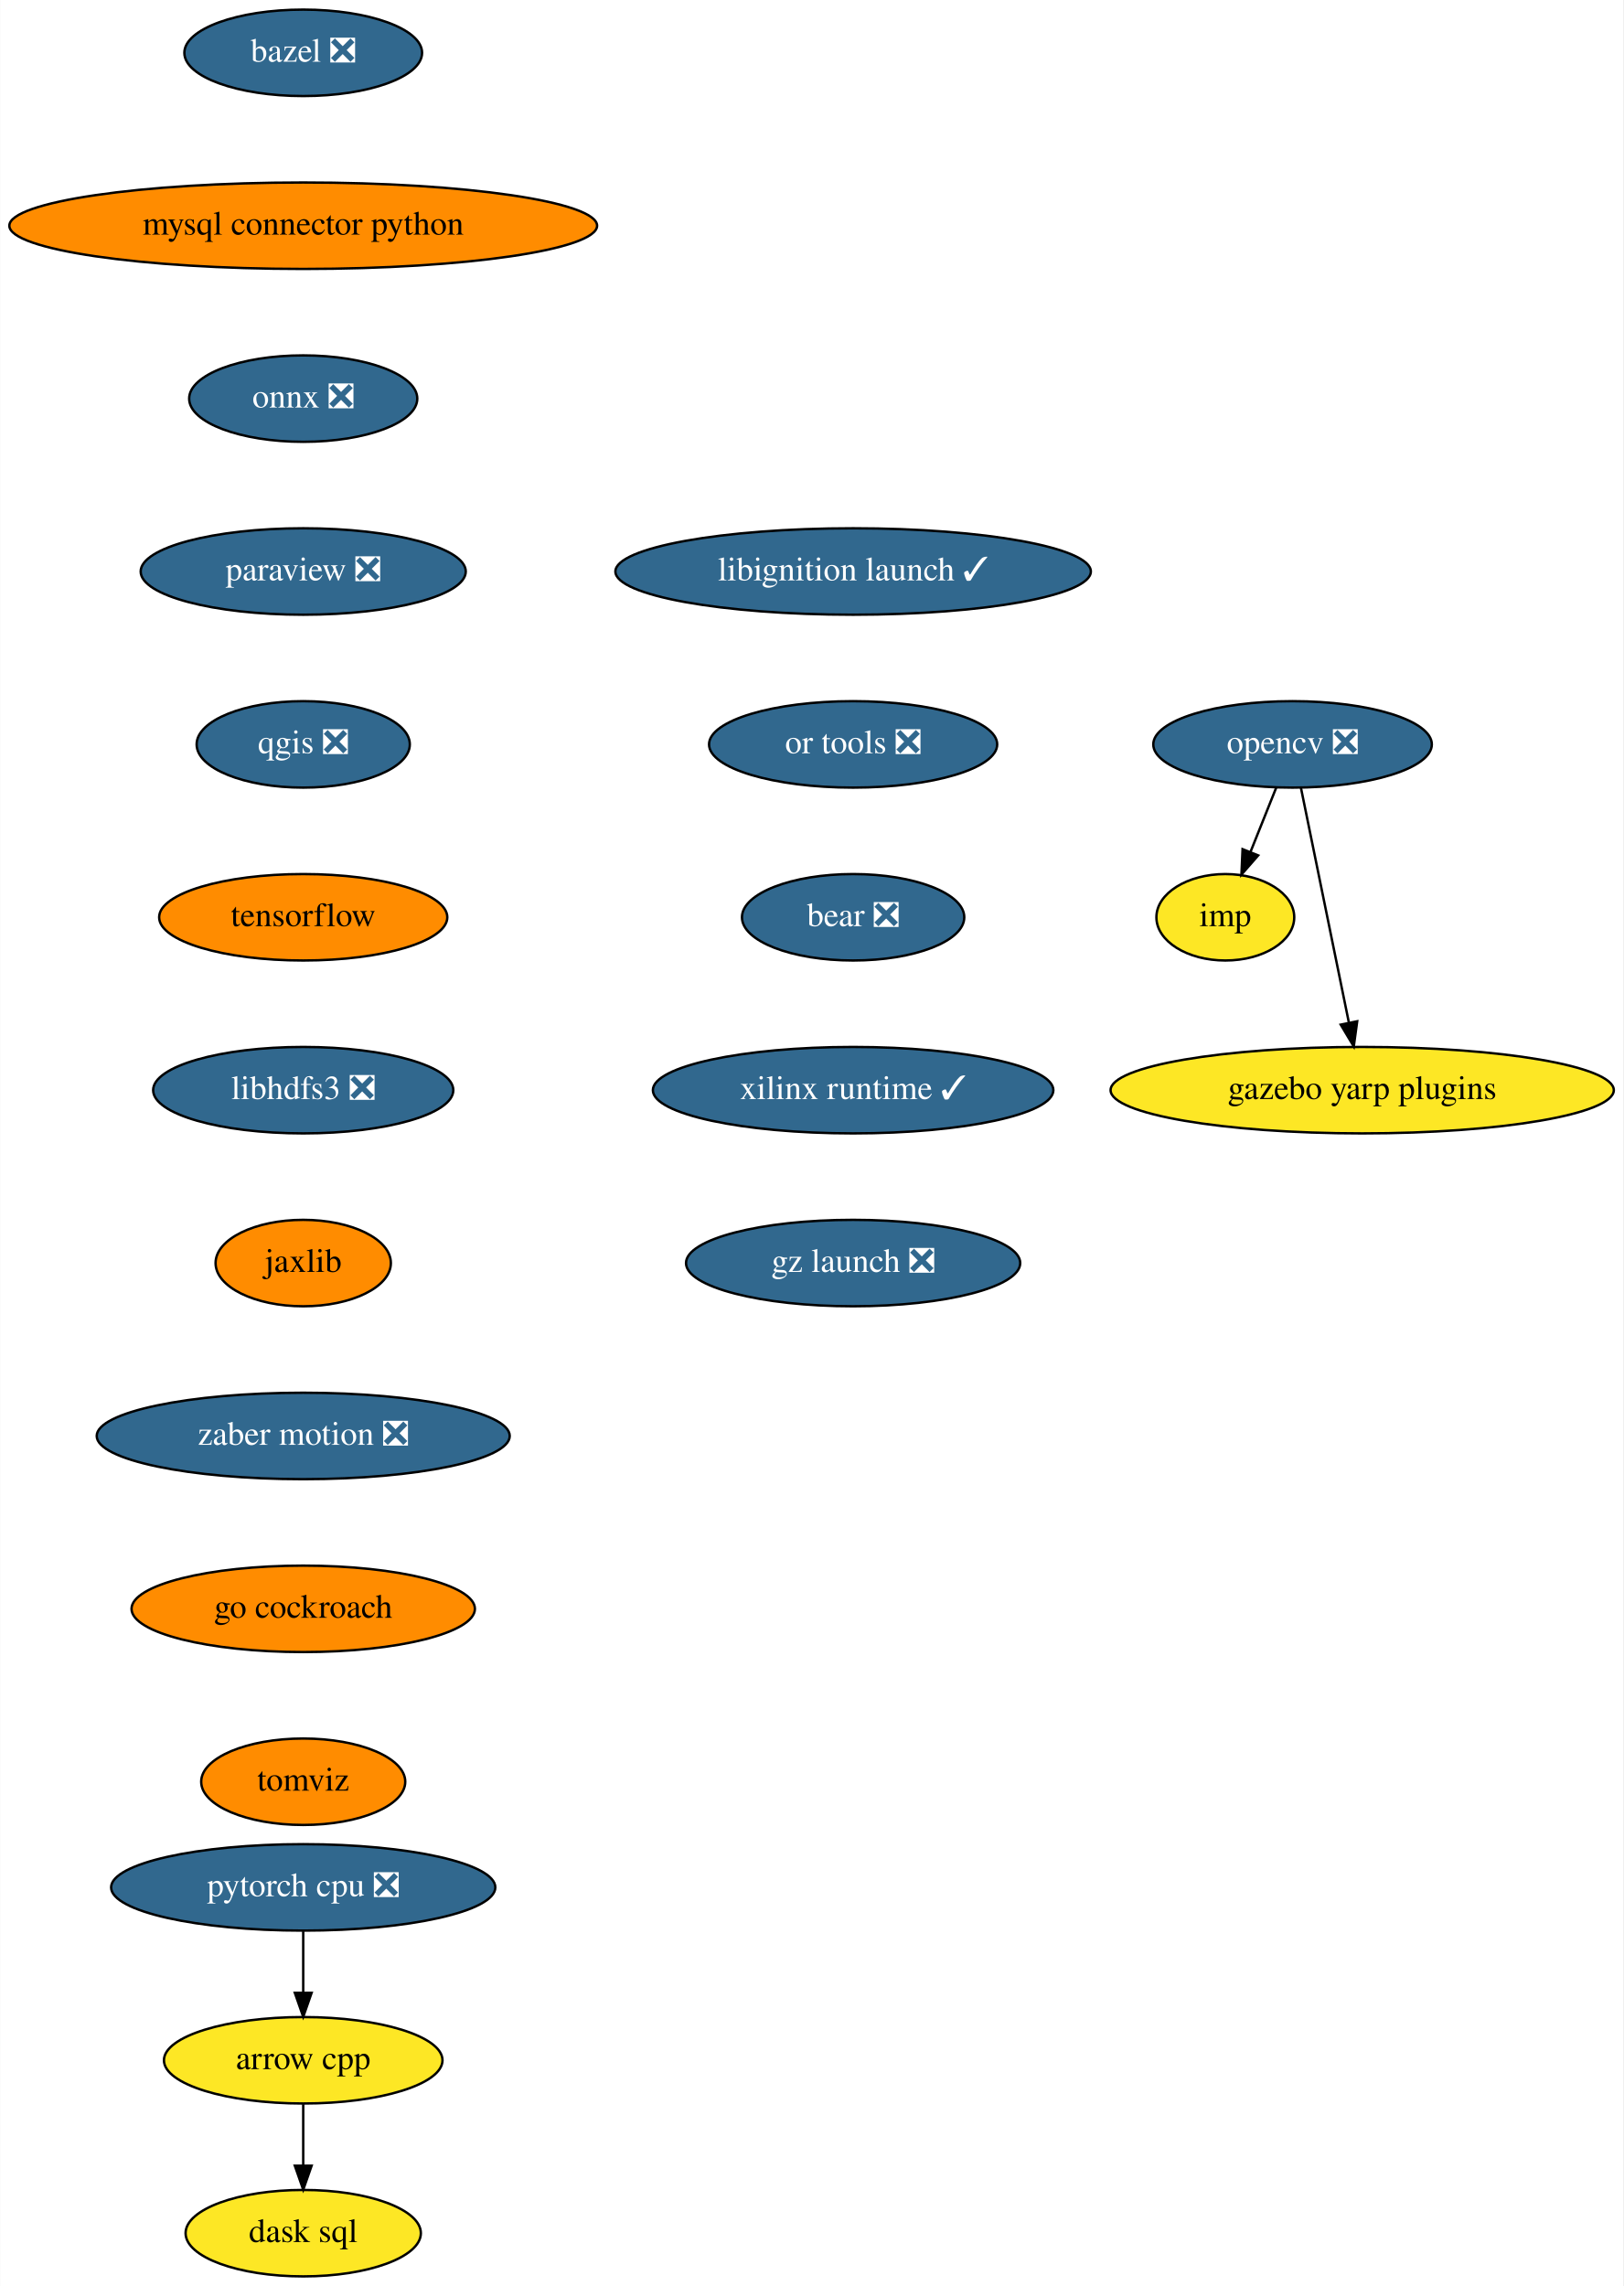
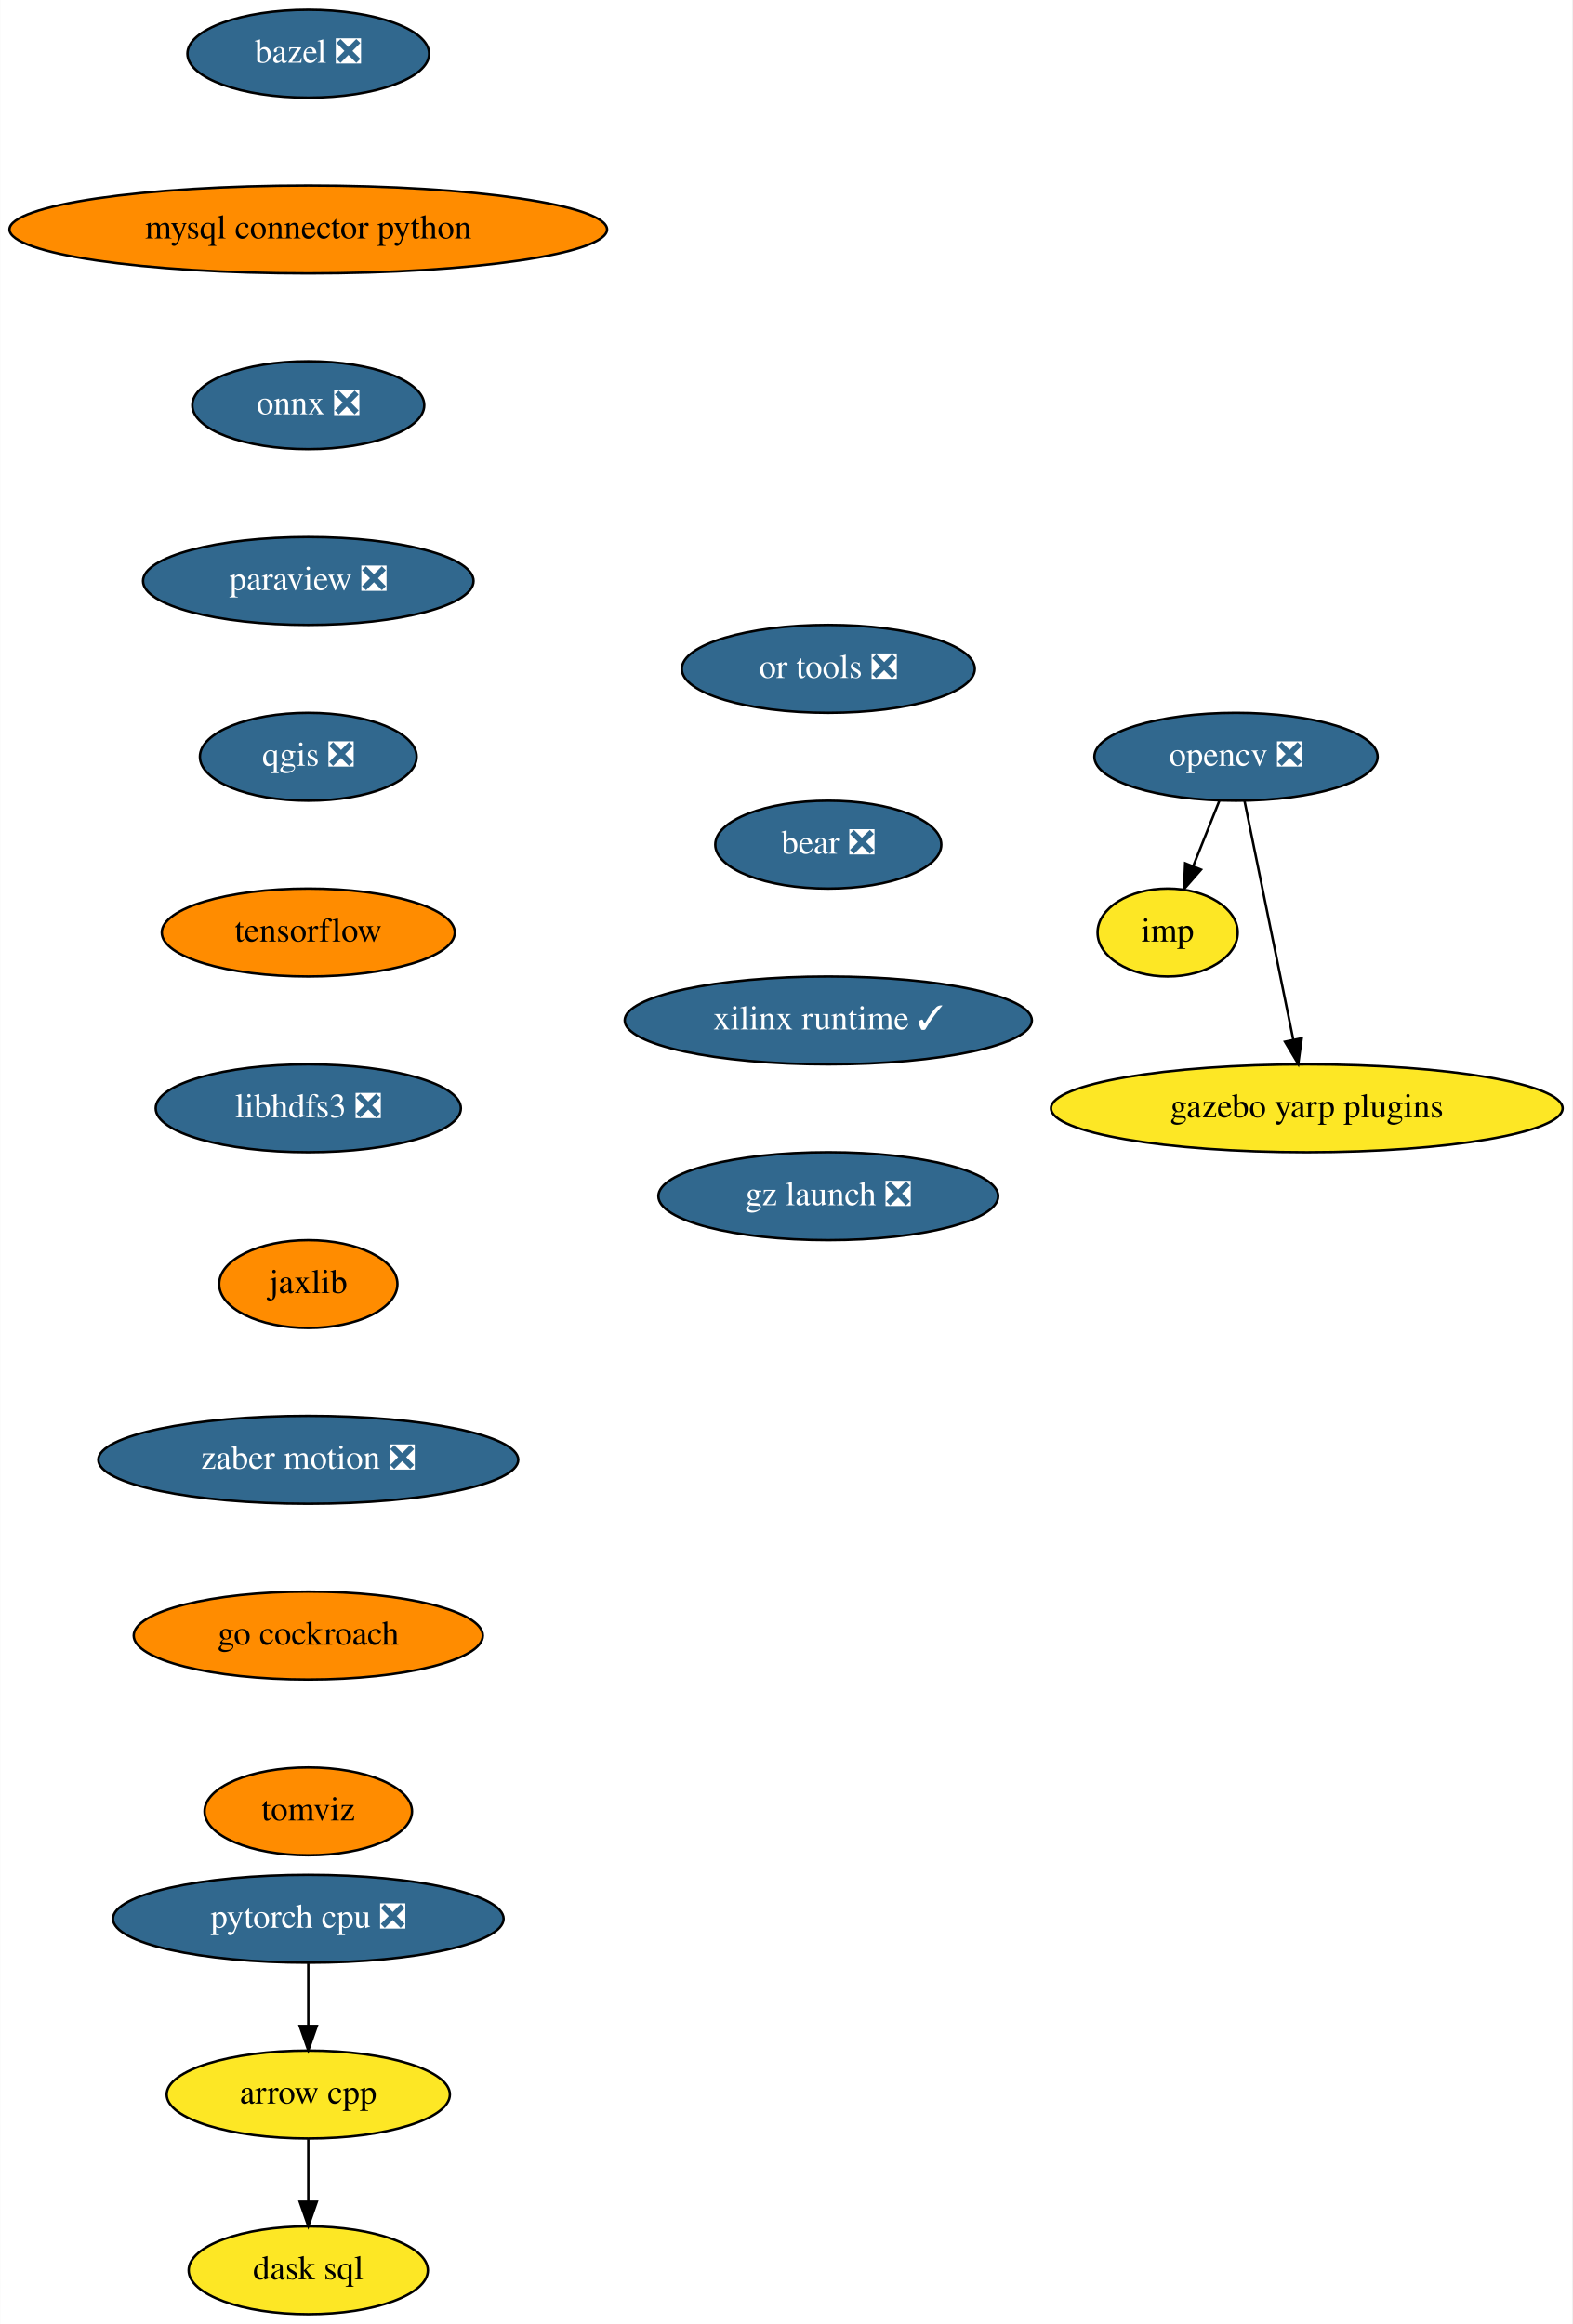
- <svg xmlns="http://www.w3.org/2000/svg" xmlns:xlink="http://www.w3.org/1999/xlink" width="676pt" height="952pt" viewBox="0.00 0.00 675.83 952.00">
+ <svg xmlns="http://www.w3.org/2000/svg" xmlns:xlink="http://www.w3.org/1999/xlink" width="644pt" height="952pt" viewBox="0.00 0.00 643.83 952.00">
  <g id="graph0" class="graph" transform="scale(1 1) rotate(0) translate(4 948)">
-     <polygon fill="white" stroke="transparent" points="-4,4 -4,-948 671.83,-948 671.83,4 -4,4" />
+     <polygon fill="white" stroke="transparent" points="-4,4 -4,-948 639.83,-948 639.83,4 -4,4" />
    <g id="node1" class="node">
      <g id="a_node1">
        <a xlink:href="https://github.com/conda-forge/arrow-cpp-feedstock" xlink:title="arrow cpp">
          <ellipse fill="#fde725" stroke="black" cx="122.19" cy="-90" rx="58" ry="18" />
          <text text-anchor="middle" x="122.19" y="-86.3" font-family="Times,serif" font-size="14.00">arrow cpp</text>
        </a>
      </g>
    </g>
    <g id="node2" class="node">
      <g id="a_node2">
        <a xlink:href="https://github.com/conda-forge/dask-sql-feedstock" xlink:title="dask sql">
          <ellipse fill="#fde725" stroke="black" cx="122.19" cy="-18" rx="48.99" ry="18" />
          <text text-anchor="middle" x="122.19" y="-14.3" font-family="Times,serif" font-size="14.00">dask sql</text>
        </a>
      </g>
    </g>
    <g id="edge1" class="edge">
      <path fill="none" stroke="black" d="M122.19,-71.7C122.19,-63.98 122.19,-54.71 122.19,-46.11" />
      <polygon fill="black" stroke="black" points="125.69,-46.1 122.19,-36.1 118.69,-46.1 125.69,-46.1" />
    </g>
    <g id="node3" class="node">
      <g id="a_node3">
        <a xlink:href="https://github.com/conda-forge/bazel-feedstock/pull/187" xlink:title="bazel ❎">
          <ellipse fill="#31688e" stroke="black" cx="122.19" cy="-926" rx="49.5" ry="18" />
          <text text-anchor="middle" x="122.19" y="-922.3" font-family="Times,serif" font-size="14.00" fill="white">bazel ❎</text>
        </a>
      </g>
    </g>
    <g id="node4" class="node">
      <g id="a_node4">
        <a xlink:href="https://github.com/conda-forge/mysql-connector-python-feedstock" xlink:title="mysql connector python">
          <ellipse fill="#ff8c00" stroke="black" cx="122.19" cy="-854" rx="122.38" ry="18" />
          <text text-anchor="middle" x="122.19" y="-850.3" font-family="Times,serif" font-size="14.00">mysql connector python</text>
        </a>
      </g>
    </g>
    <g id="node5" class="node">
      <g id="a_node5">
        <a xlink:href="https://github.com/conda-forge/onnx-feedstock/pull/96" xlink:title="onnx ❎">
          <ellipse fill="#31688e" stroke="black" cx="122.19" cy="-782" rx="47.5" ry="18" />
          <text text-anchor="middle" x="122.19" y="-778.3" font-family="Times,serif" font-size="14.00" fill="white">onnx ❎</text>
        </a>
      </g>
    </g>
    <g id="node6" class="node">
      <g id="a_node6">
        <a xlink:href="https://github.com/conda-forge/paraview-feedstock/pull/195" xlink:title="paraview ❎">
          <ellipse fill="#31688e" stroke="black" cx="122.19" cy="-710" rx="67.69" ry="18" />
          <text text-anchor="middle" x="122.19" y="-706.3" font-family="Times,serif" font-size="14.00" fill="white">paraview ❎</text>
        </a>
      </g>
    </g>
    <g id="node10" class="node">
      <g id="a_node10">
        <a xlink:href="https://github.com/conda-forge/qgis-feedstock/pull/337" xlink:title="qgis ❎">
          <ellipse fill="#31688e" stroke="black" cx="122.19" cy="-638" rx="44.39" ry="18" />
          <text text-anchor="middle" x="122.19" y="-634.3" font-family="Times,serif" font-size="14.00" fill="white">qgis ❎</text>
        </a>
      </g>
    </g>
    <g id="node7" class="node">
      <g id="a_node7">
        <a xlink:href="https://github.com/conda-forge/opencv-feedstock/pull/362" xlink:title="opencv ❎">
-           <ellipse fill="#31688e" stroke="black" cx="534.19" cy="-638" rx="58" ry="18" />
-           <text text-anchor="middle" x="534.19" y="-634.3" font-family="Times,serif" font-size="14.00" fill="white">opencv ❎</text>
+           <ellipse fill="#31688e" stroke="black" cx="502.19" cy="-638" rx="58" ry="18" />
+           <text text-anchor="middle" x="502.19" y="-634.3" font-family="Times,serif" font-size="14.00" fill="white">opencv ❎</text>
        </a>
      </g>
    </g>
    <g id="node8" class="node">
      <g id="a_node8">
        <a xlink:href="https://github.com/conda-forge/imp-feedstock" xlink:title="imp">
-           <ellipse fill="#fde725" stroke="black" cx="506.19" cy="-566" rx="28.7" ry="18" />
-           <text text-anchor="middle" x="506.19" y="-562.3" font-family="Times,serif" font-size="14.00">imp</text>
+           <ellipse fill="#fde725" stroke="black" cx="474.19" cy="-566" rx="28.7" ry="18" />
+           <text text-anchor="middle" x="474.19" y="-562.3" font-family="Times,serif" font-size="14.00">imp</text>
        </a>
      </g>
    </g>
    <g id="edge5" class="edge">
-       <path fill="none" stroke="black" d="M527.41,-620.05C524.18,-611.97 520.24,-602.12 516.63,-593.11" />
-       <polygon fill="black" stroke="black" points="519.87,-591.77 512.9,-583.79 513.37,-594.37 519.87,-591.77" />
+       <path fill="none" stroke="black" d="M495.41,-620.05C492.18,-611.97 488.24,-602.12 484.63,-593.11" />
+       <polygon fill="black" stroke="black" points="487.87,-591.77 480.9,-583.79 481.37,-594.37 487.87,-591.77" />
    </g>
    <g id="node9" class="node">
      <g id="a_node9">
        <a xlink:href="https://github.com/conda-forge/gazebo-yarp-plugins-feedstock" xlink:title="gazebo yarp plugins">
-           <ellipse fill="#fde725" stroke="black" cx="563.19" cy="-494" rx="104.78" ry="18" />
-           <text text-anchor="middle" x="563.19" y="-490.3" font-family="Times,serif" font-size="14.00">gazebo yarp plugins</text>
+           <ellipse fill="#fde725" stroke="black" cx="531.19" cy="-494" rx="104.78" ry="18" />
+           <text text-anchor="middle" x="531.19" y="-490.3" font-family="Times,serif" font-size="14.00">gazebo yarp plugins</text>
        </a>
      </g>
    </g>
    <g id="edge6" class="edge">
-       <path fill="none" stroke="black" d="M537.69,-619.87C542.65,-595.56 551.79,-550.82 557.67,-522.01" />
-       <polygon fill="black" stroke="black" points="561.11,-522.69 559.68,-512.19 554.25,-521.29 561.11,-522.69" />
+       <path fill="none" stroke="black" d="M505.69,-619.87C510.65,-595.56 519.79,-550.82 525.67,-522.01" />
+       <polygon fill="black" stroke="black" points="529.11,-522.69 527.68,-512.19 522.25,-521.29 529.11,-522.69" />
    </g>
    <g id="node11" class="node">
      <g id="a_node11">
        <a xlink:href="https://github.com/conda-forge/tensorflow-feedstock" xlink:title="tensorflow">
          <ellipse fill="#ff8c00" stroke="black" cx="122.19" cy="-566" rx="60" ry="18" />
          <text text-anchor="middle" x="122.19" y="-562.3" font-family="Times,serif" font-size="14.00">tensorflow</text>
        </a>
      </g>
    </g>
    <g id="node12" class="node">
      <g id="a_node12">
        <a xlink:href="https://github.com/conda-forge/libhdfs3-feedstock/pull/50" xlink:title="libhdfs3 ❎">
          <ellipse fill="#31688e" stroke="black" cx="122.19" cy="-494" rx="62.5" ry="18" />
          <text text-anchor="middle" x="122.19" y="-490.3" font-family="Times,serif" font-size="14.00" fill="white">libhdfs3 ❎</text>
        </a>
      </g>
    </g>
    <g id="node13" class="node">
      <g id="a_node13">
        <a xlink:href="https://github.com/conda-forge/jaxlib-feedstock" xlink:title="jaxlib">
          <ellipse fill="#ff8c00" stroke="black" cx="122.19" cy="-422" rx="36.5" ry="18" />
          <text text-anchor="middle" x="122.19" y="-418.3" font-family="Times,serif" font-size="14.00">jaxlib</text>
        </a>
      </g>
    </g>
    <g id="node15" class="node">
      <g id="a_node15">
        <a xlink:href="https://github.com/conda-forge/zaber-motion-feedstock/pull/104" xlink:title="zaber motion ❎">
          <ellipse fill="#31688e" stroke="black" cx="122.19" cy="-350" rx="86" ry="18" />
          <text text-anchor="middle" x="122.19" y="-346.3" font-family="Times,serif" font-size="14.00" fill="white">zaber motion ❎</text>
        </a>
      </g>
    </g>
    <g id="node14" class="node">
      <g id="a_node14">
        <a xlink:href="https://github.com/conda-forge/pytorch-cpu-feedstock/pull/170" xlink:title="pytorch cpu ❎">
          <ellipse fill="#31688e" stroke="black" cx="122.19" cy="-162" rx="80" ry="18" />
          <text text-anchor="middle" x="122.19" y="-158.3" font-family="Times,serif" font-size="14.00" fill="white">pytorch cpu ❎</text>
        </a>
      </g>
    </g>
    <g id="edge11" class="edge">
      <path fill="none" stroke="black" d="M122.19,-143.7C122.19,-135.98 122.19,-126.71 122.19,-118.11" />
      <polygon fill="black" stroke="black" points="125.69,-118.1 122.19,-108.1 118.69,-118.1 125.69,-118.1" />
    </g>
    <g id="node16" class="node">
      <g id="a_node16">
        <a xlink:href="https://github.com/conda-forge/go-cockroach-feedstock" xlink:title="go cockroach">
          <ellipse fill="#ff8c00" stroke="black" cx="122.19" cy="-278" rx="71.5" ry="18" />
          <text text-anchor="middle" x="122.19" y="-274.3" font-family="Times,serif" font-size="14.00">go cockroach</text>
        </a>
      </g>
    </g>
    <g id="node17" class="node">
      <g id="a_node17">
        <a xlink:href="https://github.com/conda-forge/tomviz-feedstock" xlink:title="tomviz">
          <ellipse fill="#ff8c00" stroke="black" cx="122.19" cy="-206" rx="42.49" ry="18" />
          <text text-anchor="middle" x="122.19" y="-202.3" font-family="Times,serif" font-size="14.00">tomviz</text>
        </a>
      </g>
    </g>
    <g id="node18" class="node">
      <g id="a_node18">
-         <a xlink:href="https://github.com/conda-forge/libignition-launch-feedstock/pull/19" xlink:title="libignition launch ✓">
-           <ellipse fill="#31688e" stroke="black" cx="351.19" cy="-710" rx="99" ry="18" />
-           <text text-anchor="middle" x="351.19" y="-706.3" font-family="Times,serif" font-size="14.00" fill="white">libignition launch ✓</text>
+         <a xlink:href="https://github.com/conda-forge/or-tools-feedstock/pull/44" xlink:title="or tools ❎">
+           <ellipse fill="#31688e" stroke="black" cx="335.19" cy="-674" rx="60" ry="18" />
+           <text text-anchor="middle" x="335.19" y="-670.3" font-family="Times,serif" font-size="14.00" fill="white">or tools ❎</text>
        </a>
      </g>
    </g>
    <g id="node19" class="node">
      <g id="a_node19">
-         <a xlink:href="https://github.com/conda-forge/or-tools-feedstock/pull/44" xlink:title="or tools ❎">
-           <ellipse fill="#31688e" stroke="black" cx="351.19" cy="-638" rx="60" ry="18" />
-           <text text-anchor="middle" x="351.19" y="-634.3" font-family="Times,serif" font-size="14.00" fill="white">or tools ❎</text>
+         <a xlink:href="https://github.com/conda-forge/bear-feedstock/pull/35" xlink:title="bear ❎">
+           <ellipse fill="#31688e" stroke="black" cx="335.19" cy="-602" rx="46.29" ry="18" />
+           <text text-anchor="middle" x="335.19" y="-598.3" font-family="Times,serif" font-size="14.00" fill="white">bear ❎</text>
        </a>
      </g>
    </g>
    <g id="node20" class="node">
      <g id="a_node20">
-         <a xlink:href="https://github.com/conda-forge/bear-feedstock/pull/35" xlink:title="bear ❎">
-           <ellipse fill="#31688e" stroke="black" cx="351.19" cy="-566" rx="46.29" ry="18" />
-           <text text-anchor="middle" x="351.19" y="-562.3" font-family="Times,serif" font-size="14.00" fill="white">bear ❎</text>
+         <a xlink:href="https://github.com/conda-forge/xilinx-runtime-feedstock/pull/13" xlink:title="xilinx runtime ✓">
+           <ellipse fill="#31688e" stroke="black" cx="335.19" cy="-530" rx="83.39" ry="18" />
+           <text text-anchor="middle" x="335.19" y="-526.3" font-family="Times,serif" font-size="14.00" fill="white">xilinx runtime ✓</text>
        </a>
      </g>
    </g>
    <g id="node21" class="node">
      <g id="a_node21">
-         <a xlink:href="https://github.com/conda-forge/xilinx-runtime-feedstock/pull/13" xlink:title="xilinx runtime ✓">
-           <ellipse fill="#31688e" stroke="black" cx="351.19" cy="-494" rx="83.39" ry="18" />
-           <text text-anchor="middle" x="351.19" y="-490.3" font-family="Times,serif" font-size="14.00" fill="white">xilinx runtime ✓</text>
-         </a>
-       </g>
-     </g>
-     <g id="node22" class="node">
-       <g id="a_node22">
        <a xlink:href="https://github.com/conda-forge/gz-launch-feedstock/pull/7" xlink:title="gz launch ❎">
-           <ellipse fill="#31688e" stroke="black" cx="351.19" cy="-422" rx="69.59" ry="18" />
-           <text text-anchor="middle" x="351.19" y="-418.3" font-family="Times,serif" font-size="14.00" fill="white">gz launch ❎</text>
+           <ellipse fill="#31688e" stroke="black" cx="335.19" cy="-458" rx="69.59" ry="18" />
+           <text text-anchor="middle" x="335.19" y="-454.3" font-family="Times,serif" font-size="14.00" fill="white">gz launch ❎</text>
        </a>
      </g>
    </g>
  </g>
</svg>
